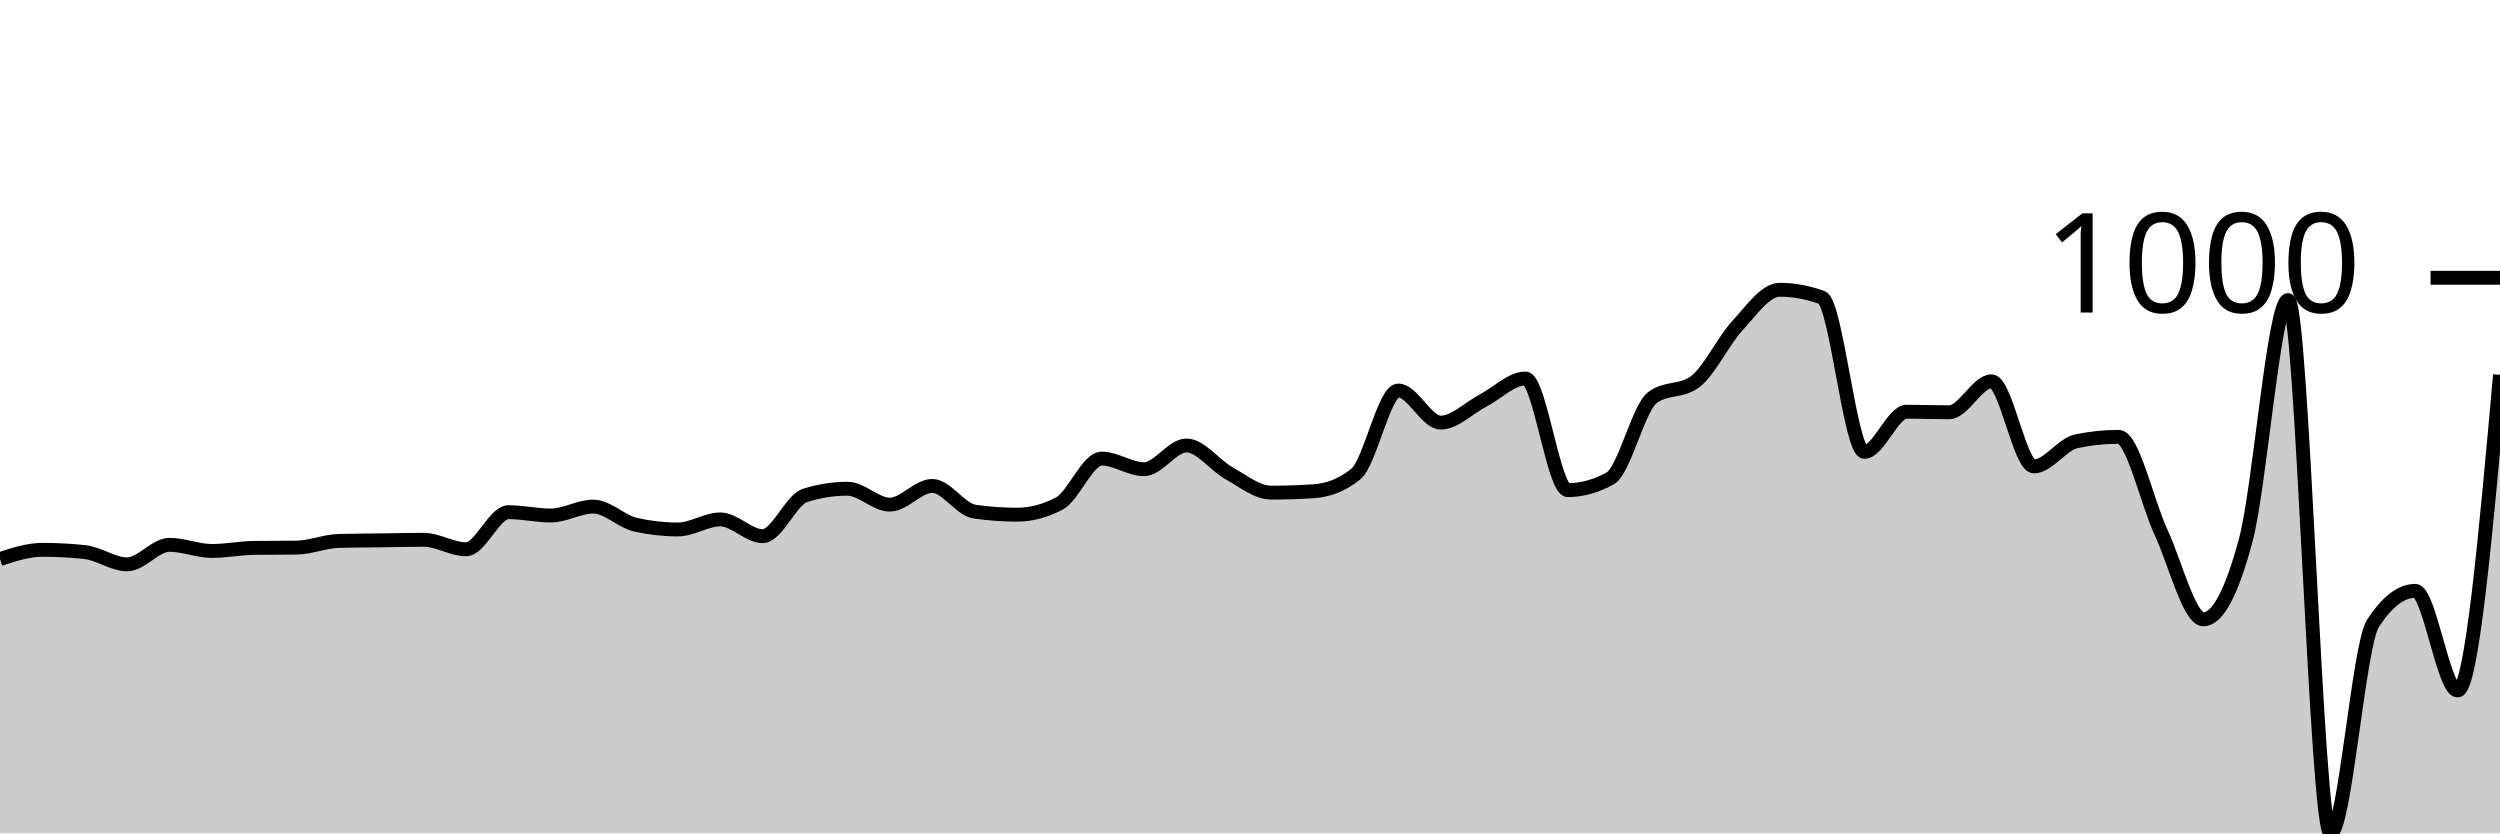
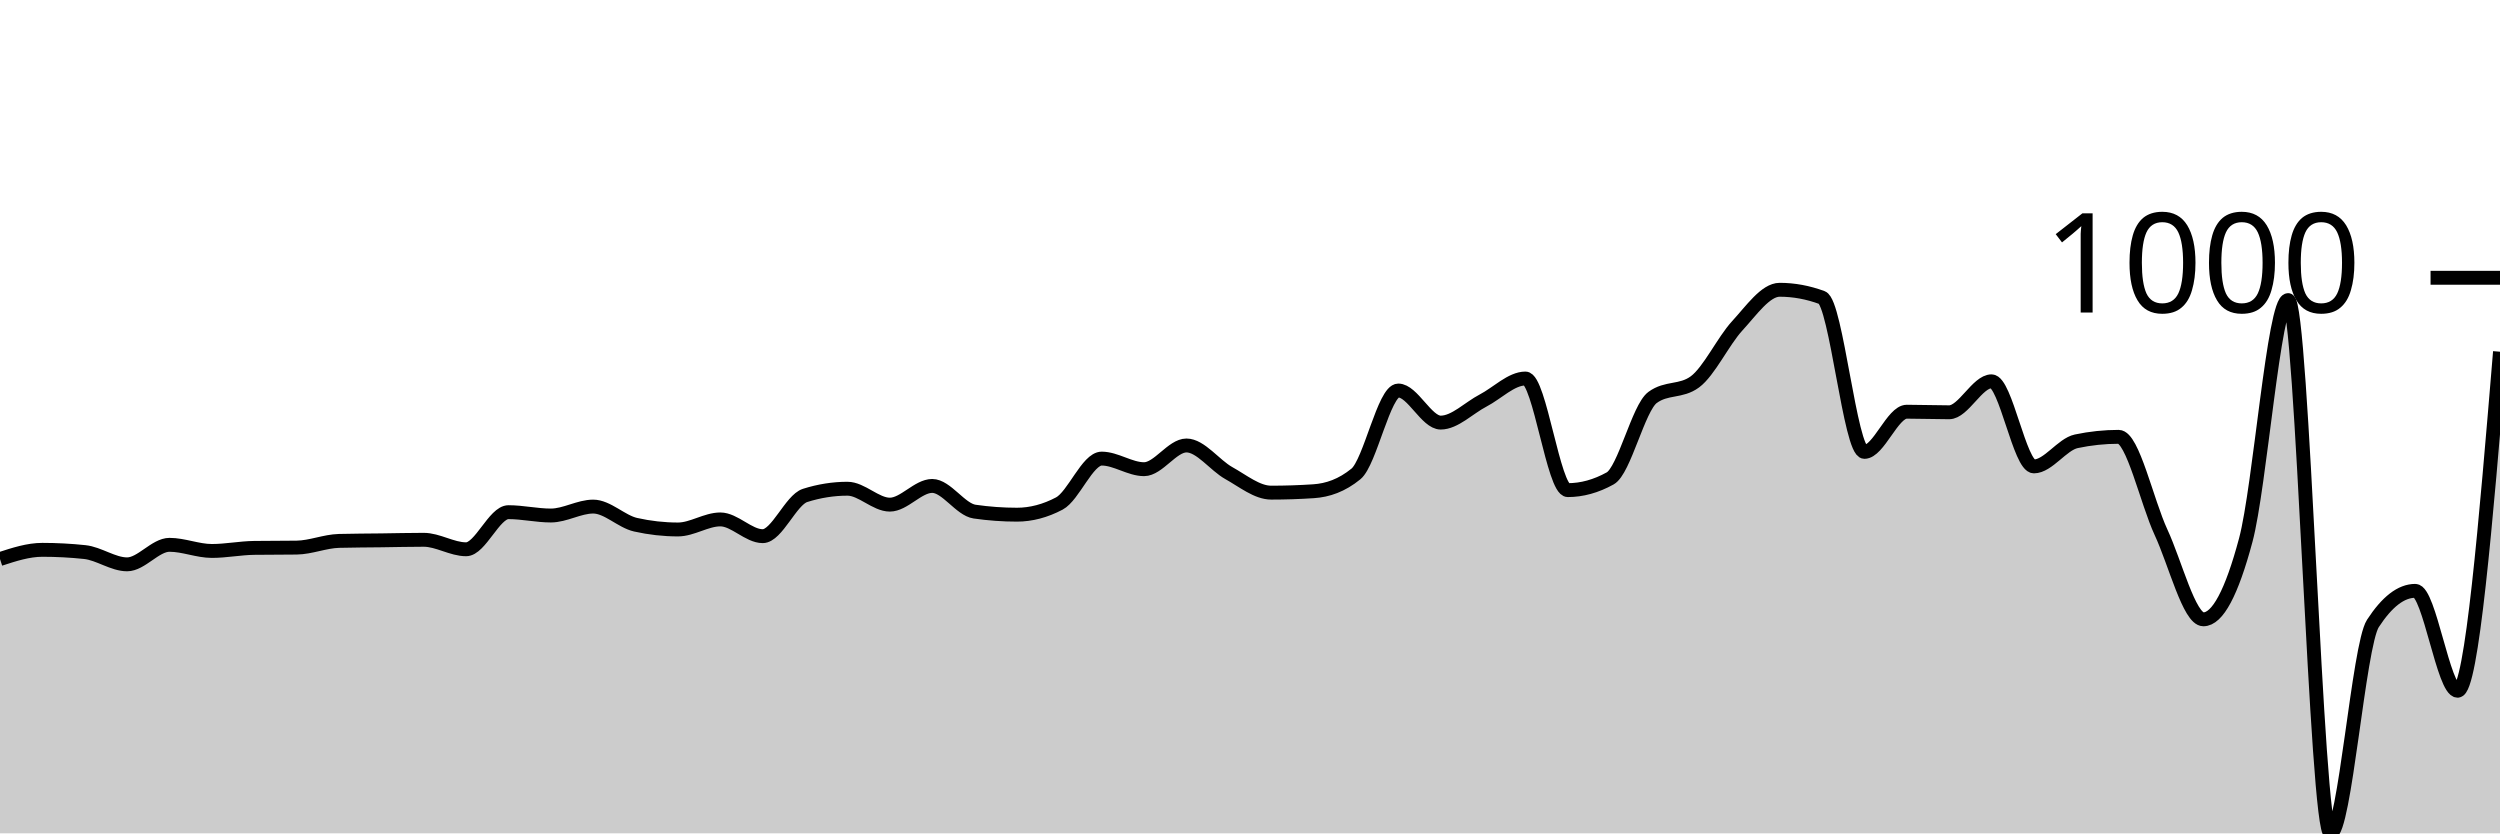
<svg xmlns="http://www.w3.org/2000/svg" viewBox="0 0 180 60">
  <g transform="translate(0,20)">
-     <path class="area" fill="rgba(0, 0, 0, 0.2)" d="M0,20.251C1.017,19.92,2.034,19.588,3.051,19.588C4.068,19.588,5.085,19.642,6.102,19.749C7.119,19.856,8.136,20.633,9.153,20.633C10.169,20.633,11.186,19.227,12.203,19.227C13.22,19.227,14.237,19.669,15.254,19.669C16.271,19.669,17.288,19.461,18.305,19.448C19.322,19.434,20.339,19.441,21.356,19.427C22.373,19.414,23.39,18.972,24.407,18.945C25.424,18.918,26.441,18.918,27.458,18.905C28.475,18.892,29.492,18.865,30.508,18.865C31.525,18.865,32.542,19.548,33.559,19.548C34.576,19.548,35.593,16.876,36.61,16.876C37.627,16.876,38.644,17.117,39.661,17.117C40.678,17.117,41.695,16.474,42.712,16.474C43.729,16.474,44.746,17.552,45.763,17.78C46.78,18.008,47.797,18.122,48.814,18.122C49.831,18.122,50.847,17.398,51.864,17.398C52.881,17.398,53.898,18.604,54.915,18.604C55.932,18.604,56.949,15.992,57.966,15.671C58.983,15.349,60,15.188,61.017,15.188C62.034,15.188,63.051,16.334,64.068,16.334C65.085,16.334,66.102,14.987,67.119,14.987C68.136,14.987,69.153,16.688,70.169,16.836C71.186,16.983,72.203,17.057,73.22,17.057C74.237,17.057,75.254,16.789,76.271,16.253C77.288,15.717,78.305,13.019,79.322,13.019C80.339,13.019,81.356,13.782,82.373,13.782C83.39,13.782,84.407,12.074,85.424,12.074C86.441,12.074,87.458,13.497,88.475,14.063C89.492,14.629,90.508,15.47,91.525,15.47C92.542,15.47,93.559,15.436,94.576,15.369C95.593,15.302,96.61,14.954,97.627,14.124C98.644,13.293,99.661,8.117,100.678,8.117C101.695,8.117,102.712,10.427,103.729,10.427C104.746,10.427,105.763,9.369,106.78,8.84C107.797,8.311,108.814,7.253,109.831,7.253C110.847,7.253,111.864,15.289,112.881,15.289C113.898,15.289,114.915,15.008,115.932,14.445C116.949,13.882,117.966,9.369,118.983,8.619C120,7.869,121.017,8.244,122.034,7.494C123.051,6.744,124.068,4.561,125.085,3.456C126.102,2.351,127.119,0.864,128.136,0.864C129.153,0.864,130.169,1.051,131.186,1.426C132.203,1.801,133.22,12.536,134.237,12.536C135.254,12.536,136.271,9.643,137.288,9.643C138.305,9.643,139.322,9.684,140.339,9.684C141.356,9.684,142.373,7.454,143.39,7.454C144.407,7.454,145.424,13.581,146.441,13.581C147.458,13.581,148.475,11.987,149.492,11.773C150.508,11.559,151.525,11.452,152.542,11.452C153.559,11.452,154.576,16.133,155.593,18.322C156.61,20.512,157.627,24.591,158.644,24.591C159.661,24.591,160.678,22.689,161.695,18.885C162.712,15.081,163.729,1.607,164.746,1.607C165.763,1.607,166.78,40,167.797,40C168.814,40,169.831,26.459,170.847,24.892C171.864,23.325,172.881,22.541,173.898,22.541C174.915,22.541,175.932,29.714,176.949,29.714C177.966,29.714,178.983,18.353,180,6.991L180,40C178.983,40,177.966,40,176.949,40C175.932,40,174.915,40,173.898,40C172.881,40,171.864,40,170.847,40C169.831,40,168.814,40,167.797,40C166.78,40,165.763,40,164.746,40C163.729,40,162.712,40,161.695,40C160.678,40,159.661,40,158.644,40C157.627,40,156.61,40,155.593,40C154.576,40,153.559,40,152.542,40C151.525,40,150.508,40,149.492,40C148.475,40,147.458,40,146.441,40C145.424,40,144.407,40,143.39,40C142.373,40,141.356,40,140.339,40C139.322,40,138.305,40,137.288,40C136.271,40,135.254,40,134.237,40C133.22,40,132.203,40,131.186,40C130.169,40,129.153,40,128.136,40C127.119,40,126.102,40,125.085,40C124.068,40,123.051,40,122.034,40C121.017,40,120,40,118.983,40C117.966,40,116.949,40,115.932,40C114.915,40,113.898,40,112.881,40C111.864,40,110.847,40,109.831,40C108.814,40,107.797,40,106.78,40C105.763,40,104.746,40,103.729,40C102.712,40,101.695,40,100.678,40C99.661,40,98.644,40,97.627,40C96.61,40,95.593,40,94.576,40C93.559,40,92.542,40,91.525,40C90.508,40,89.492,40,88.475,40C87.458,40,86.441,40,85.424,40C84.407,40,83.39,40,82.373,40C81.356,40,80.339,40,79.322,40C78.305,40,77.288,40,76.271,40C75.254,40,74.237,40,73.22,40C72.203,40,71.186,40,70.169,40C69.153,40,68.136,40,67.119,40C66.102,40,65.085,40,64.068,40C63.051,40,62.034,40,61.017,40C60,40,58.983,40,57.966,40C56.949,40,55.932,40,54.915,40C53.898,40,52.881,40,51.864,40C50.847,40,49.831,40,48.814,40C47.797,40,46.78,40,45.763,40C44.746,40,43.729,40,42.712,40C41.695,40,40.678,40,39.661,40C38.644,40,37.627,40,36.61,40C35.593,40,34.576,40,33.559,40C32.542,40,31.525,40,30.508,40C29.492,40,28.475,40,27.458,40C26.441,40,25.424,40,24.407,40C23.39,40,22.373,40,21.356,40C20.339,40,19.322,40,18.305,40C17.288,40,16.271,40,15.254,40C14.237,40,13.22,40,12.203,40C11.186,40,10.169,40,9.153,40C8.136,40,7.119,40,6.102,40C5.085,40,4.068,40,3.051,40C2.034,40,1.017,40,0,40Z" />
-     <path class="line" stroke="black" fill="none" d="M0,20.251C1.017,19.92,2.034,19.588,3.051,19.588C4.068,19.588,5.085,19.642,6.102,19.749C7.119,19.856,8.136,20.633,9.153,20.633C10.169,20.633,11.186,19.227,12.203,19.227C13.22,19.227,14.237,19.669,15.254,19.669C16.271,19.669,17.288,19.461,18.305,19.448C19.322,19.434,20.339,19.441,21.356,19.427C22.373,19.414,23.39,18.972,24.407,18.945C25.424,18.918,26.441,18.918,27.458,18.905C28.475,18.892,29.492,18.865,30.508,18.865C31.525,18.865,32.542,19.548,33.559,19.548C34.576,19.548,35.593,16.876,36.61,16.876C37.627,16.876,38.644,17.117,39.661,17.117C40.678,17.117,41.695,16.474,42.712,16.474C43.729,16.474,44.746,17.552,45.763,17.78C46.78,18.008,47.797,18.122,48.814,18.122C49.831,18.122,50.847,17.398,51.864,17.398C52.881,17.398,53.898,18.604,54.915,18.604C55.932,18.604,56.949,15.992,57.966,15.671C58.983,15.349,60,15.188,61.017,15.188C62.034,15.188,63.051,16.334,64.068,16.334C65.085,16.334,66.102,14.987,67.119,14.987C68.136,14.987,69.153,16.688,70.169,16.836C71.186,16.983,72.203,17.057,73.22,17.057C74.237,17.057,75.254,16.789,76.271,16.253C77.288,15.717,78.305,13.019,79.322,13.019C80.339,13.019,81.356,13.782,82.373,13.782C83.39,13.782,84.407,12.074,85.424,12.074C86.441,12.074,87.458,13.497,88.475,14.063C89.492,14.629,90.508,15.47,91.525,15.47C92.542,15.47,93.559,15.436,94.576,15.369C95.593,15.302,96.61,14.954,97.627,14.124C98.644,13.293,99.661,8.117,100.678,8.117C101.695,8.117,102.712,10.427,103.729,10.427C104.746,10.427,105.763,9.369,106.78,8.84C107.797,8.311,108.814,7.253,109.831,7.253C110.847,7.253,111.864,15.289,112.881,15.289C113.898,15.289,114.915,15.008,115.932,14.445C116.949,13.882,117.966,9.369,118.983,8.619C120,7.869,121.017,8.244,122.034,7.494C123.051,6.744,124.068,4.561,125.085,3.456C126.102,2.351,127.119,0.864,128.136,0.864C129.153,0.864,130.169,1.051,131.186,1.426C132.203,1.801,133.22,12.536,134.237,12.536C135.254,12.536,136.271,9.643,137.288,9.643C138.305,9.643,139.322,9.684,140.339,9.684C141.356,9.684,142.373,7.454,143.39,7.454C144.407,7.454,145.424,13.581,146.441,13.581C147.458,13.581,148.475,11.987,149.492,11.773C150.508,11.559,151.525,11.452,152.542,11.452C153.559,11.452,154.576,16.133,155.593,18.322C156.61,20.512,157.627,24.591,158.644,24.591C159.661,24.591,160.678,22.689,161.695,18.885C162.712,15.081,163.729,1.607,164.746,1.607C165.763,1.607,166.78,40,167.797,40C168.814,40,169.831,26.459,170.847,24.892C171.864,23.325,172.881,22.541,173.898,22.541C174.915,22.541,175.932,29.714,176.949,29.714C177.966,29.714,178.983,18.353,180,6.991" />
+     <path class="area" fill="rgba(0, 0, 0, 0.2)" d="M0,20.251C1.017,19.92,2.034,19.588,3.051,19.588C4.068,19.588,5.085,19.642,6.102,19.749C7.119,19.856,8.136,20.633,9.153,20.633C10.169,20.633,11.186,19.227,12.203,19.227C13.22,19.227,14.237,19.669,15.254,19.669C16.271,19.669,17.288,19.461,18.305,19.448C19.322,19.434,20.339,19.441,21.356,19.427C22.373,19.414,23.39,18.972,24.407,18.945C25.424,18.918,26.441,18.918,27.458,18.905C28.475,18.892,29.492,18.865,30.508,18.865C31.525,18.865,32.542,19.548,33.559,19.548C34.576,19.548,35.593,16.876,36.61,16.876C37.627,16.876,38.644,17.117,39.661,17.117C40.678,17.117,41.695,16.474,42.712,16.474C43.729,16.474,44.746,17.552,45.763,17.78C46.78,18.008,47.797,18.122,48.814,18.122C49.831,18.122,50.847,17.398,51.864,17.398C52.881,17.398,53.898,18.604,54.915,18.604C55.932,18.604,56.949,15.992,57.966,15.671C58.983,15.349,60,15.188,61.017,15.188C62.034,15.188,63.051,16.334,64.068,16.334C65.085,16.334,66.102,14.987,67.119,14.987C68.136,14.987,69.153,16.688,70.169,16.836C71.186,16.983,72.203,17.057,73.22,17.057C74.237,17.057,75.254,16.789,76.271,16.253C77.288,15.717,78.305,13.019,79.322,13.019C80.339,13.019,81.356,13.782,82.373,13.782C83.39,13.782,84.407,12.074,85.424,12.074C86.441,12.074,87.458,13.497,88.475,14.063C89.492,14.629,90.508,15.47,91.525,15.47C92.542,15.47,93.559,15.436,94.576,15.369C95.593,15.302,96.61,14.954,97.627,14.124C98.644,13.293,99.661,8.117,100.678,8.117C101.695,8.117,102.712,10.427,103.729,10.427C104.746,10.427,105.763,9.369,106.78,8.84C107.797,8.311,108.814,7.253,109.831,7.253C110.847,7.253,111.864,15.289,112.881,15.289C113.898,15.289,114.915,15.008,115.932,14.445C116.949,13.882,117.966,9.369,118.983,8.619C120,7.869,121.017,8.244,122.034,7.494C123.051,6.744,124.068,4.561,125.085,3.456C126.102,2.351,127.119,0.864,128.136,0.864C129.153,0.864,130.169,1.051,131.186,1.426C132.203,1.801,133.22,12.536,134.237,12.536C135.254,12.536,136.271,9.643,137.288,9.643C138.305,9.643,139.322,9.684,140.339,9.684C141.356,9.684,142.373,7.454,143.39,7.454C144.407,7.454,145.424,13.581,146.441,13.581C147.458,13.581,148.475,11.987,149.492,11.773C150.508,11.559,151.525,11.452,152.542,11.452C153.559,11.452,154.576,16.133,155.593,18.322C156.61,20.512,157.627,24.591,158.644,24.591C159.661,24.591,160.678,22.689,161.695,18.885C162.712,15.081,163.729,1.607,164.746,1.607C165.763,1.607,166.78,40,167.797,40C168.814,40,169.831,26.459,170.847,24.892C171.864,23.325,172.881,22.541,173.898,22.541C174.915,22.541,175.932,29.734,176.949,29.734C177.966,29.734,178.983,17.529,180,5.324L180,40C178.983,40,177.966,40,176.949,40C175.932,40,174.915,40,173.898,40C172.881,40,171.864,40,170.847,40C169.831,40,168.814,40,167.797,40C166.78,40,165.763,40,164.746,40C163.729,40,162.712,40,161.695,40C160.678,40,159.661,40,158.644,40C157.627,40,156.61,40,155.593,40C154.576,40,153.559,40,152.542,40C151.525,40,150.508,40,149.492,40C148.475,40,147.458,40,146.441,40C145.424,40,144.407,40,143.39,40C142.373,40,141.356,40,140.339,40C139.322,40,138.305,40,137.288,40C136.271,40,135.254,40,134.237,40C133.22,40,132.203,40,131.186,40C130.169,40,129.153,40,128.136,40C127.119,40,126.102,40,125.085,40C124.068,40,123.051,40,122.034,40C121.017,40,120,40,118.983,40C117.966,40,116.949,40,115.932,40C114.915,40,113.898,40,112.881,40C111.864,40,110.847,40,109.831,40C108.814,40,107.797,40,106.78,40C105.763,40,104.746,40,103.729,40C102.712,40,101.695,40,100.678,40C99.661,40,98.644,40,97.627,40C96.61,40,95.593,40,94.576,40C93.559,40,92.542,40,91.525,40C90.508,40,89.492,40,88.475,40C87.458,40,86.441,40,85.424,40C84.407,40,83.39,40,82.373,40C81.356,40,80.339,40,79.322,40C78.305,40,77.288,40,76.271,40C75.254,40,74.237,40,73.22,40C72.203,40,71.186,40,70.169,40C69.153,40,68.136,40,67.119,40C66.102,40,65.085,40,64.068,40C63.051,40,62.034,40,61.017,40C60,40,58.983,40,57.966,40C56.949,40,55.932,40,54.915,40C53.898,40,52.881,40,51.864,40C50.847,40,49.831,40,48.814,40C47.797,40,46.78,40,45.763,40C44.746,40,43.729,40,42.712,40C41.695,40,40.678,40,39.661,40C38.644,40,37.627,40,36.61,40C35.593,40,34.576,40,33.559,40C32.542,40,31.525,40,30.508,40C29.492,40,28.475,40,27.458,40C26.441,40,25.424,40,24.407,40C23.39,40,22.373,40,21.356,40C20.339,40,19.322,40,18.305,40C17.288,40,16.271,40,15.254,40C14.237,40,13.22,40,12.203,40C11.186,40,10.169,40,9.153,40C8.136,40,7.119,40,6.102,40C5.085,40,4.068,40,3.051,40C2.034,40,1.017,40,0,40Z" />
+     <path class="line" stroke="black" fill="none" d="M0,20.251C1.017,19.92,2.034,19.588,3.051,19.588C4.068,19.588,5.085,19.642,6.102,19.749C7.119,19.856,8.136,20.633,9.153,20.633C10.169,20.633,11.186,19.227,12.203,19.227C13.22,19.227,14.237,19.669,15.254,19.669C16.271,19.669,17.288,19.461,18.305,19.448C19.322,19.434,20.339,19.441,21.356,19.427C22.373,19.414,23.39,18.972,24.407,18.945C25.424,18.918,26.441,18.918,27.458,18.905C28.475,18.892,29.492,18.865,30.508,18.865C31.525,18.865,32.542,19.548,33.559,19.548C34.576,19.548,35.593,16.876,36.61,16.876C37.627,16.876,38.644,17.117,39.661,17.117C40.678,17.117,41.695,16.474,42.712,16.474C43.729,16.474,44.746,17.552,45.763,17.78C46.78,18.008,47.797,18.122,48.814,18.122C49.831,18.122,50.847,17.398,51.864,17.398C52.881,17.398,53.898,18.604,54.915,18.604C55.932,18.604,56.949,15.992,57.966,15.671C58.983,15.349,60,15.188,61.017,15.188C62.034,15.188,63.051,16.334,64.068,16.334C65.085,16.334,66.102,14.987,67.119,14.987C68.136,14.987,69.153,16.688,70.169,16.836C71.186,16.983,72.203,17.057,73.22,17.057C74.237,17.057,75.254,16.789,76.271,16.253C77.288,15.717,78.305,13.019,79.322,13.019C80.339,13.019,81.356,13.782,82.373,13.782C83.39,13.782,84.407,12.074,85.424,12.074C86.441,12.074,87.458,13.497,88.475,14.063C89.492,14.629,90.508,15.47,91.525,15.47C92.542,15.47,93.559,15.436,94.576,15.369C95.593,15.302,96.61,14.954,97.627,14.124C98.644,13.293,99.661,8.117,100.678,8.117C101.695,8.117,102.712,10.427,103.729,10.427C104.746,10.427,105.763,9.369,106.78,8.84C107.797,8.311,108.814,7.253,109.831,7.253C110.847,7.253,111.864,15.289,112.881,15.289C113.898,15.289,114.915,15.008,115.932,14.445C116.949,13.882,117.966,9.369,118.983,8.619C120,7.869,121.017,8.244,122.034,7.494C123.051,6.744,124.068,4.561,125.085,3.456C126.102,2.351,127.119,0.864,128.136,0.864C129.153,0.864,130.169,1.051,131.186,1.426C132.203,1.801,133.22,12.536,134.237,12.536C135.254,12.536,136.271,9.643,137.288,9.643C138.305,9.643,139.322,9.684,140.339,9.684C141.356,9.684,142.373,7.454,143.39,7.454C144.407,7.454,145.424,13.581,146.441,13.581C147.458,13.581,148.475,11.987,149.492,11.773C150.508,11.559,151.525,11.452,152.542,11.452C153.559,11.452,154.576,16.133,155.593,18.322C156.61,20.512,157.627,24.591,158.644,24.591C159.661,24.591,160.678,22.689,161.695,18.885C162.712,15.081,163.729,1.607,164.746,1.607C165.763,1.607,166.78,40,167.797,40C168.814,40,169.831,26.459,170.847,24.892C171.864,23.325,172.881,22.541,173.898,22.541C174.915,22.541,175.932,29.734,176.949,29.734C177.966,29.734,178.983,17.529,180,5.324" />
    <path class="axis-ceiling" stroke-width="1" stroke="black" fill="none" d="M175,0L180,0" />
    <text class="axis-ceiling-label" font-family="sans-serif" text-anchor="end" font-size="10px" x="170" y="2.5">1000</text>
  </g>
</svg>
